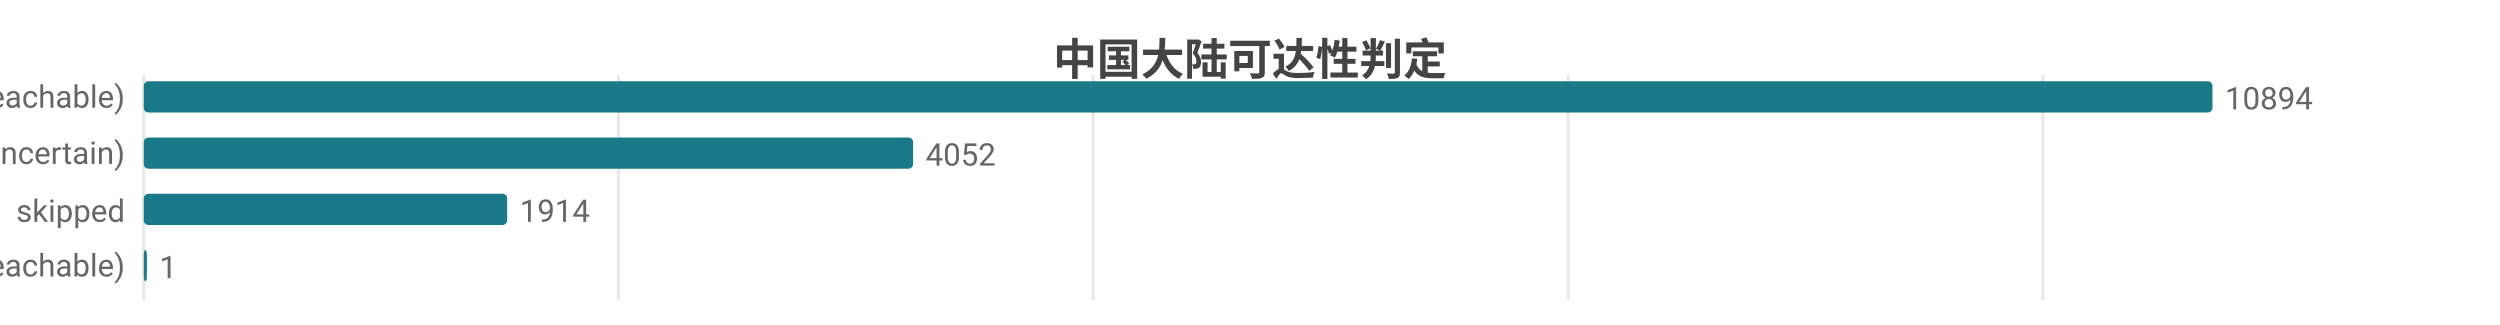
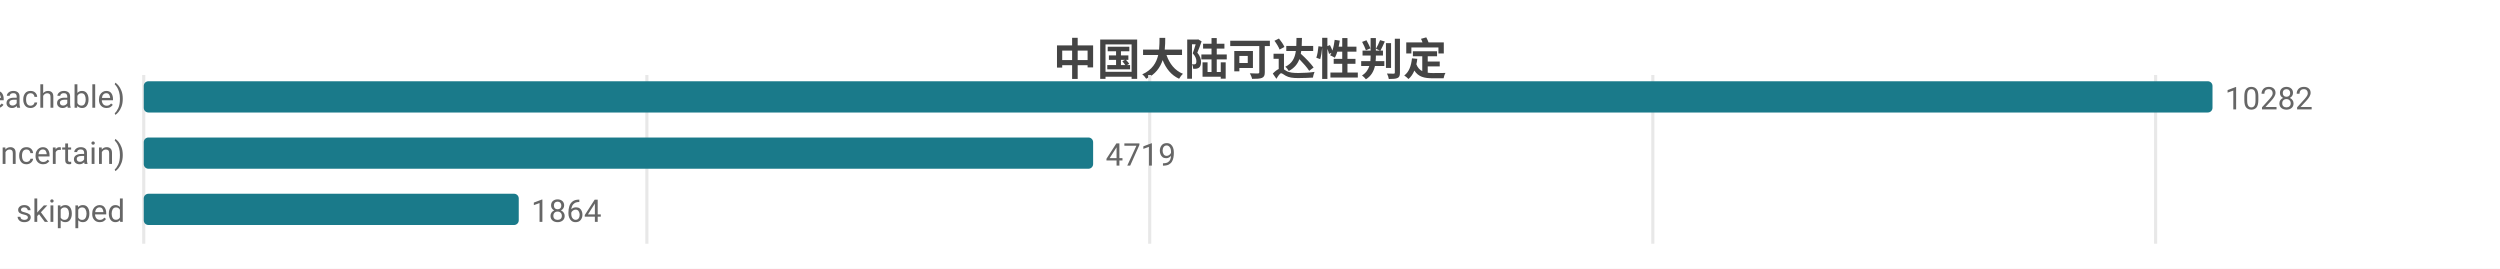
- <svg xmlns="http://www.w3.org/2000/svg" width="800" height="104" viewBox="0 0 800 104">
-   <rect width="800" height="104" fill="#ffffff" />
+ <svg xmlns="http://www.w3.org/2000/svg" width="800" height="86" viewBox="0 0 800 86">
+   <rect width="800" height="86" fill="#ffffff" />
  <style>text{font-family:system-ui,-apple-system,'Segoe UI',Roboto,'PingFang SC','Microsoft YaHei','Noto Sans CJK SC',sans-serif}.g{stroke:#e8e8e8;stroke-width:1}.a{stroke:#999;stroke-width:1}.t{font-size:10px;fill:#666}.m{font-size:10px;text-anchor:middle;fill:#666}.e{font-size:10px;text-anchor:end;fill:#666}.l{font-size:11px;fill:#333}.tt{font-size:14px;font-weight:600;text-anchor:middle;fill:#444}.em{font-size:13px;text-anchor:middle;fill:#999}</style>
  <text class="tt" x="400.0" y="24">中国大陆可达性判定</text>
-   <line class="g" x1="46" y1="24" x2="46" y2="96" />
-   <line class="g" x1="197.9" y1="24" x2="197.9" y2="96" />
-   <line class="g" x1="349.8" y1="24" x2="349.8" y2="96" />
-   <line class="g" x1="501.8" y1="24" x2="501.8" y2="96" />
-   <line class="g" x1="653.7" y1="24" x2="653.7" y2="96" />
+   <line class="g" x1="46" y1="24" x2="46" y2="78" />
+   <line class="g" x1="207.0" y1="24" x2="207.0" y2="78" />
+   <line class="g" x1="367.9" y1="24" x2="367.9" y2="78" />
+   <line class="g" x1="528.9" y1="24" x2="528.9" y2="78" />
+   <line class="g" x1="689.8" y1="24" x2="689.8" y2="78" />
  <text class="e" x="40" y="35">可达 (reachable)</text>
  <rect x="46" y="26" width="662" height="10" fill="#1a7a8a" rx="1.5" />
-   <text class="t" x="712" y="35">10894</text>
+   <text class="t" x="712" y="35">10282</text>
  <text class="e" x="40" y="53">不确定 (uncertain)</text>
-   <rect x="46" y="44" width="246.2" height="10" fill="#1a7a8a" rx="1.5" />
-   <text class="t" x="296.2" y="53">4052</text>
+   <rect x="46" y="44" width="303.8" height="10" fill="#1a7a8a" rx="1.5" />
+   <text class="t" x="353.8" y="53">4719</text>
  <text class="e" x="40" y="71">skipped</text>
-   <rect x="46" y="62" width="116.3" height="10" fill="#1a7a8a" rx="1.5" />
-   <text class="t" x="166.3" y="71">1914</text>
-   <text class="e" x="40" y="89">不可达 (unreachable)</text>
-   <rect x="46" y="80" width="1" height="10" fill="#1a7a8a" rx="1.5" />
-   <text class="t" x="51" y="89">1</text>
+   <rect x="46" y="62" width="120.0" height="10" fill="#1a7a8a" rx="1.5" />
+   <text class="t" x="170.0" y="71">1864</text>
</svg>
